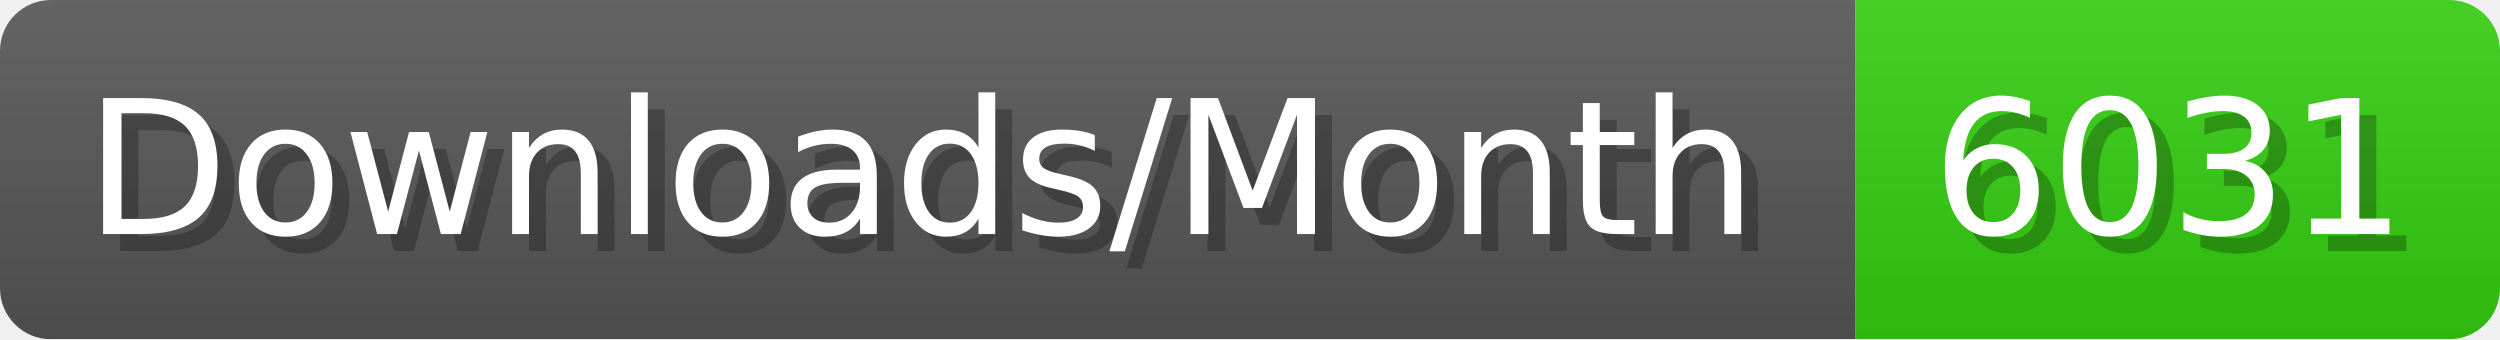
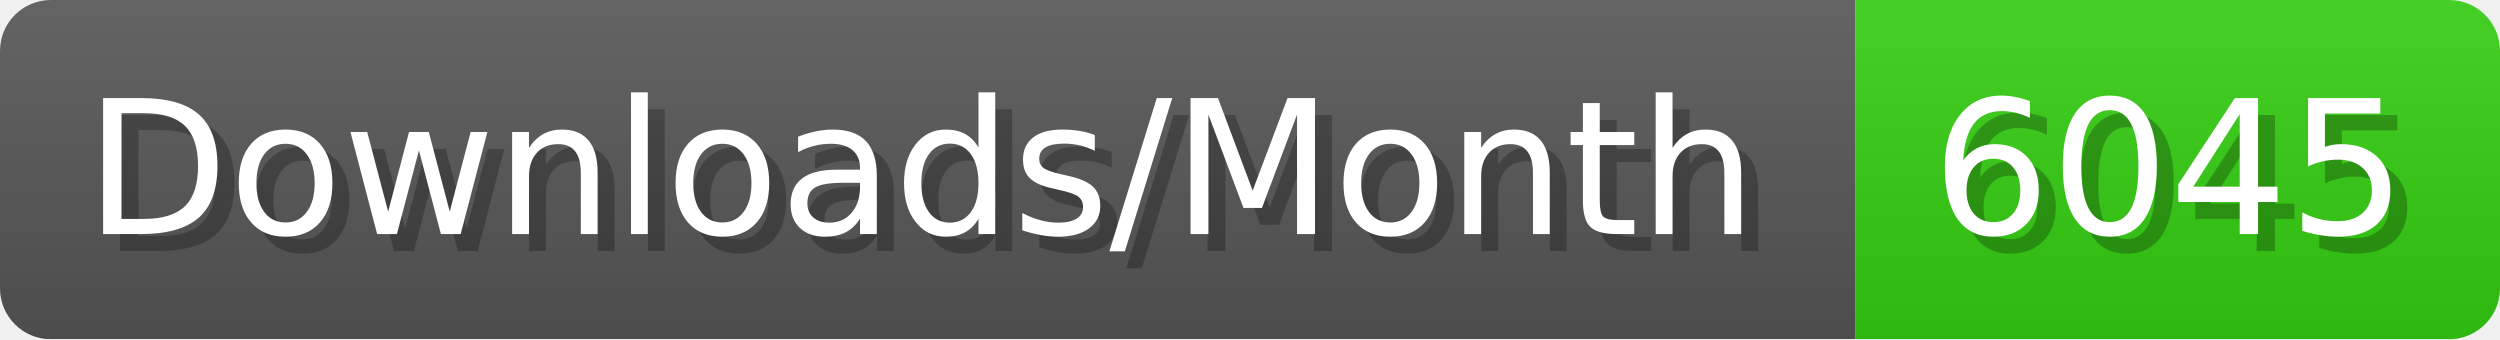
- <svg xmlns="http://www.w3.org/2000/svg" width="147.4" height="20" viewBox="0 0 1474 200" role="img" aria-label="Downloads/Month: 6031">
+ <svg xmlns="http://www.w3.org/2000/svg" width="147.4" height="20" viewBox="0 0 1474 200" role="img" aria-label="Downloads/Month: 6045">
  <linearGradient id="YlXUI" x2="0" y2="100%">
    <stop offset="0" stop-opacity=".1" stop-color="#EEE" />
    <stop offset="1" stop-opacity=".1" />
  </linearGradient>
  <mask id="JHhop">
    <rect width="1474" height="200" rx="30" fill="#FFF" />
  </mask>
  <g mask="url(#JHhop)">
    <rect width="1094" height="200" fill="#555" />
    <rect width="380" height="200" fill="#3C1" x="1094" />
    <rect width="1474" height="200" fill="url(#YlXUI)" />
  </g>
  <g aria-hidden="true" fill="#fff" text-anchor="start" font-family="Verdana,DejaVu Sans,sans-serif" font-size="110">
    <text x="60" y="148" textLength="994" fill="#000" opacity="0.25">Downloads/Month</text>
    <text x="50" y="138" textLength="994">Downloads/Month</text>
-     <text x="1149" y="148" textLength="280" fill="#000" opacity="0.25">6031</text>
-     <text x="1139" y="138" textLength="280">6031</text>
+     <text x="1149" y="148" textLength="280" fill="#000" opacity="0.25">6045</text>
+     <text x="1139" y="138" textLength="280">6045</text>
  </g>
</svg>
